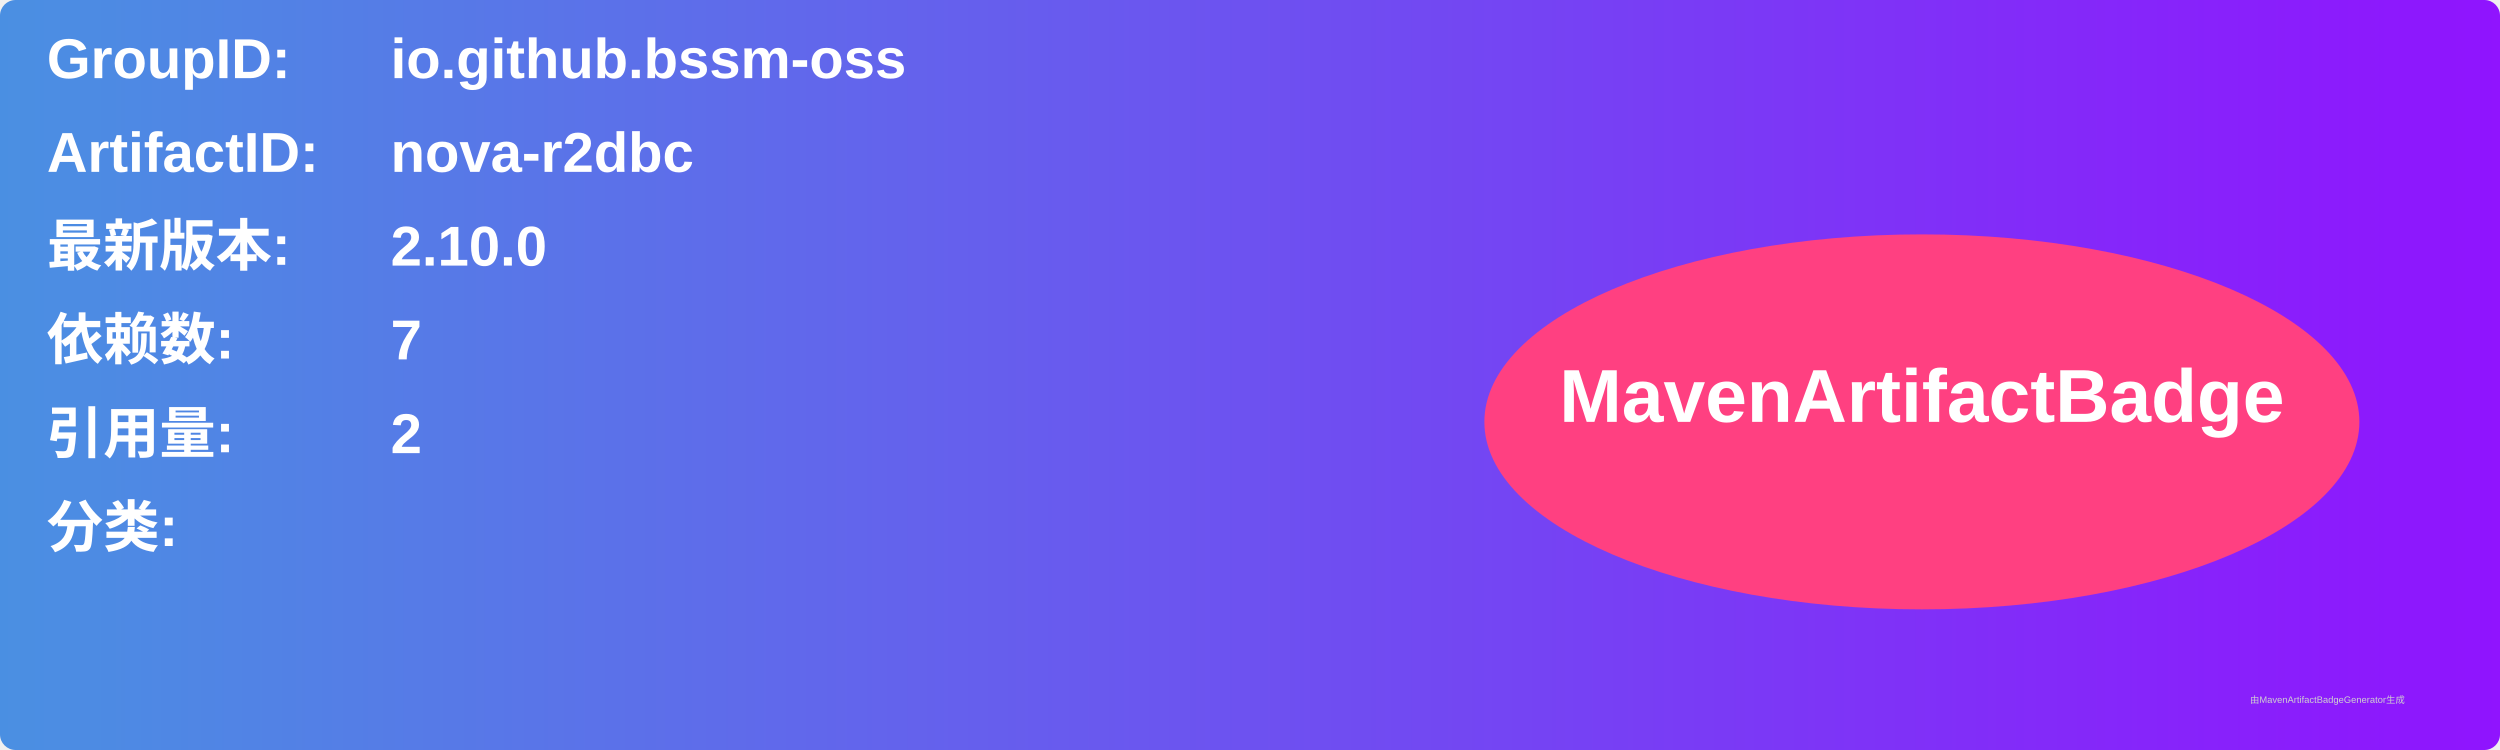
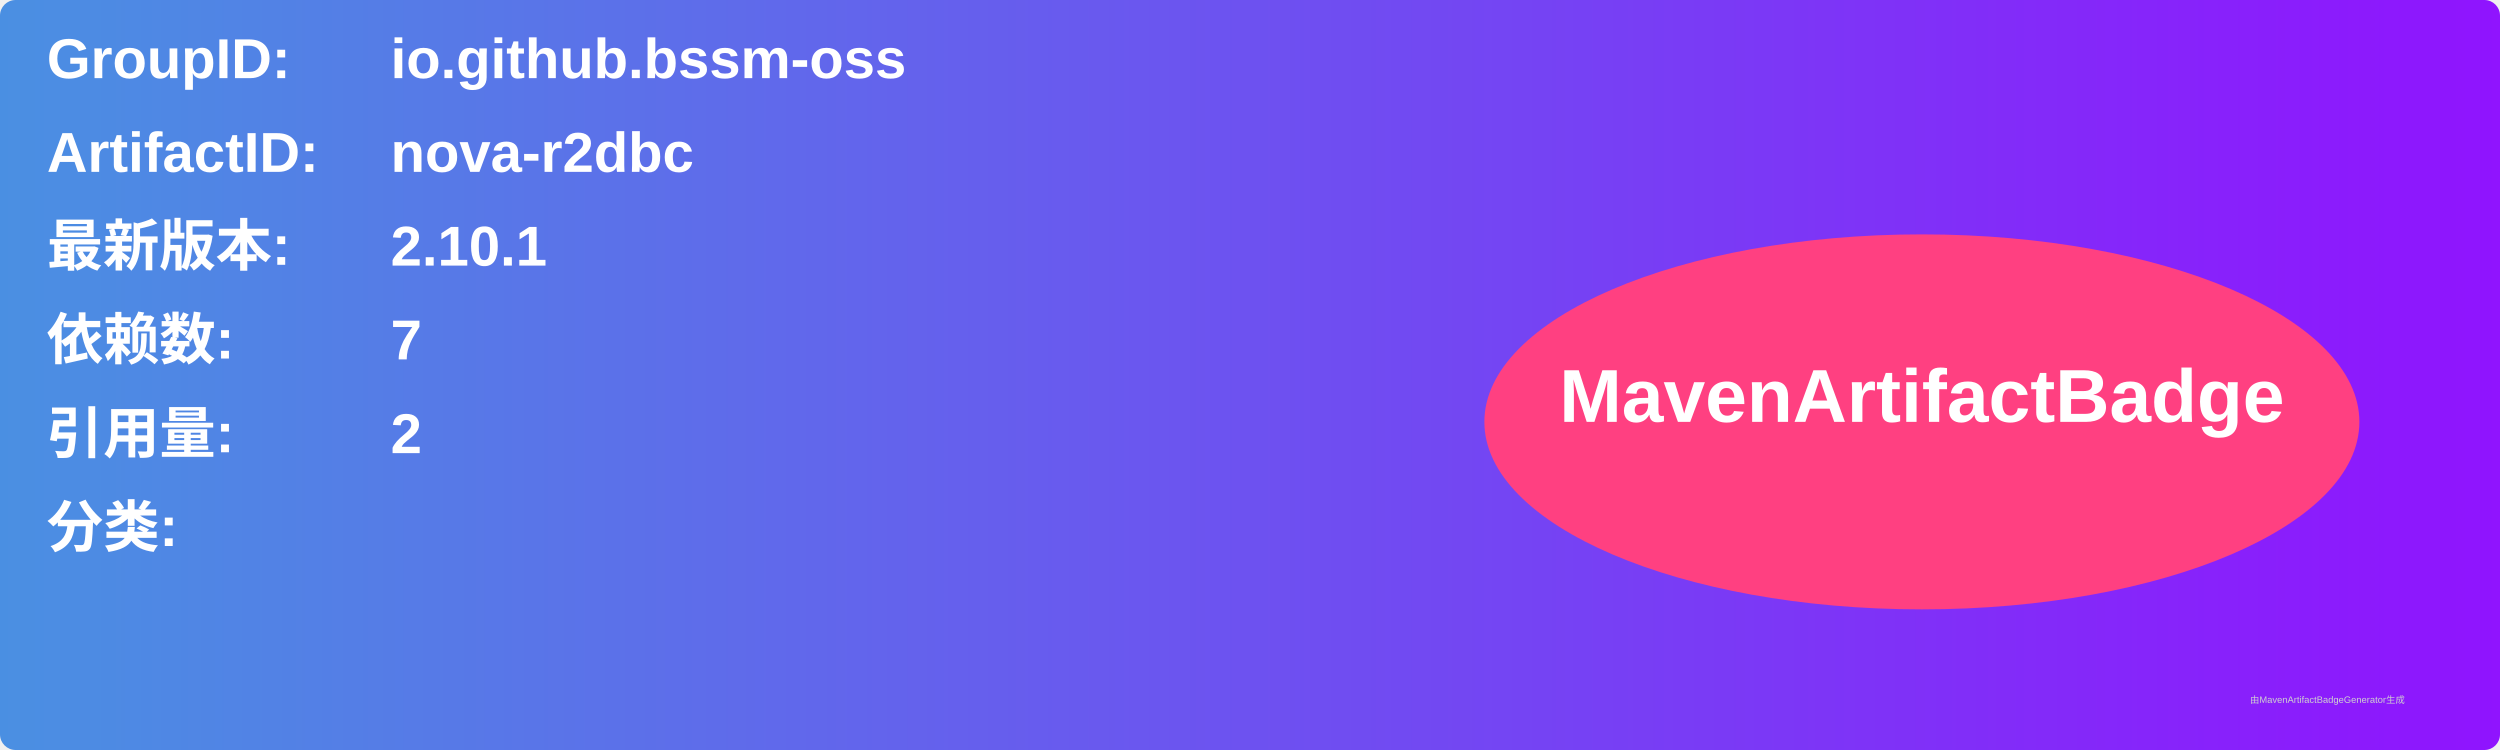
<svg xmlns="http://www.w3.org/2000/svg" width="800" height="240" viewBox="0 0 800 240">
  <linearGradient id="grad" x1="0%" y1="0%" x2="100%" y2="0%">
    <stop offset="0%" stop-color="#4a90e2" />
    <stop offset="100%" stop-color="#9013fe" />
  </linearGradient>
  <rect width="100%" height="100%" rx="5" ry="5" fill="url(#grad)" />
  <g transform="translate(15, 15)">
    <text x="0" y="10" font-family="Arial" font-size="18" fill="white" font-weight="bold" width="260">GroupID:</text>
    <text x="110" y="10" font-family="Arial" font-size="18" fill="white" font-weight="bold" width="460">io.github.bssm-oss</text>
    <text x="0" y="40" font-family="Arial" font-size="18" fill="white" font-weight="bold" width="260">ArtifactID:</text>
    <text x="110" y="40" font-family="Arial" font-size="18" fill="white" font-weight="bold" width="460">nova-r2dbc</text>
    <text x="0" y="70" font-family="Arial" font-size="18" fill="white" font-weight="bold">最新版本:</text>
    <text x="110" y="70" font-family="Arial" font-size="18" fill="white" font-weight="bold">
-       <tspan font-weight="bold">2.10.0</tspan>
+       <tspan font-weight="bold">2.10.1</tspan>
    </text>
    <text x="0" y="100" font-family="Arial" font-size="18" fill="white" font-weight="bold">依赖数: </text>
    <text x="110" y="100" font-family="Arial" font-size="18" fill="white">
      <tspan font-weight="bold">7</tspan>
    </text>
    <text x="0" y="130" font-family="Arial" font-size="18" fill="white" font-weight="bold">引用量: </text>
    <text x="110" y="130" font-family="Arial" font-size="18" fill="white">
      <tspan font-weight="bold">2</tspan>
    </text>
    <text x="0" y="160" font-family="Arial" font-size="18" fill="white" font-weight="bold">分类:</text>
    <text x="10" y="190" font-family="Arial" font-size="10" fill="white">
      <tspan font-weight="bold" />
    </text>
    <ellipse cx="600" cy="120" rx="140" ry="60" fill="#ff4081" />
    <text x="600" y="120" text-anchor="middle" font-family="Arial" font-size="24" fill="white" font-weight="bold">MavenArtifactBadge</text>
  </g>
  <text x="720" y="225" font-family="Arial" font-size="3" fill="#d0d0d0">由MavenArtifactBadgeGenerator生成</text>
</svg>
